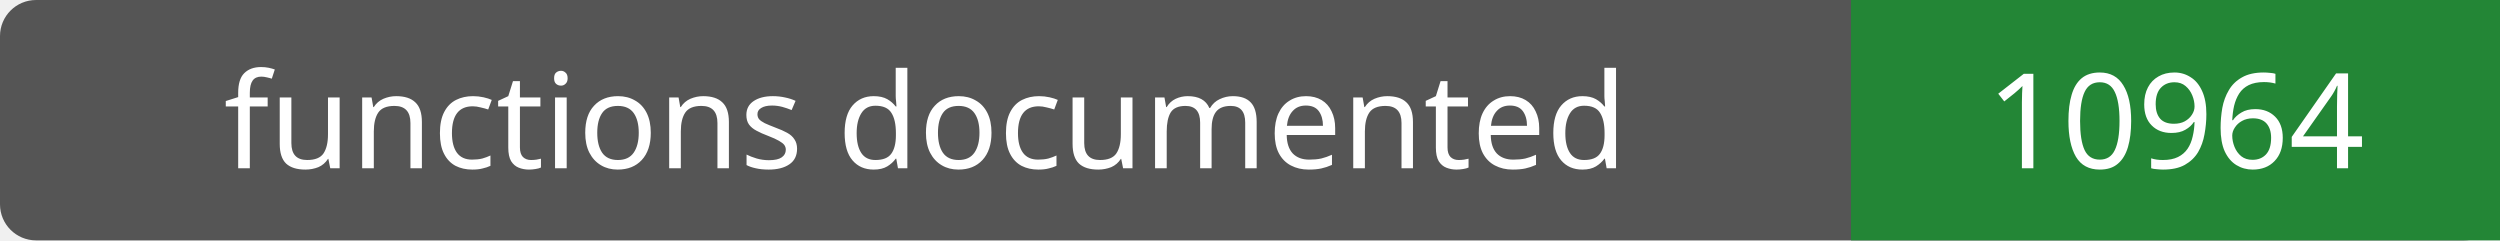
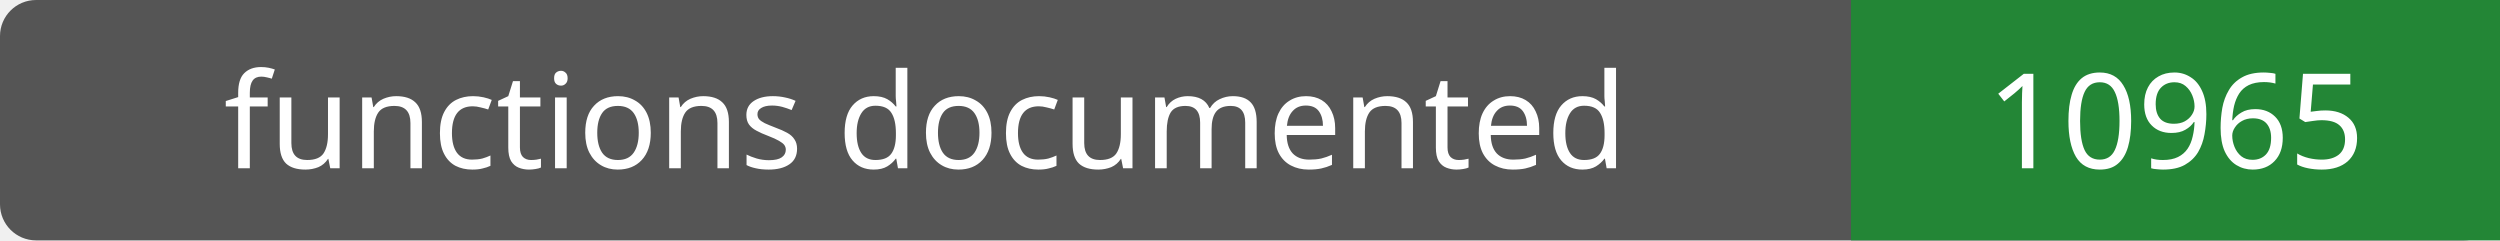
- <svg xmlns="http://www.w3.org/2000/svg" width="208" height="20" role="img" aria-label="functions documented: 10964">
+ <svg xmlns="http://www.w3.org/2000/svg" width="208" height="20" role="img" aria-label="functions documented: 10965">
  <rect width="208" height="20" rx="3" fill="#555" />
  <path fill="#238636" d="M154 0h54v20H154z" />
  <g fill="#fff" text-anchor="middle" font-family="Verdana,sans-serif" font-size="11">
    <text x="77.0" y="14">functions documented</text>
-     <text x="181.0" y="14">10964</text>
+     <text x="181.0" y="14">10965</text>
  </g>
</svg>
